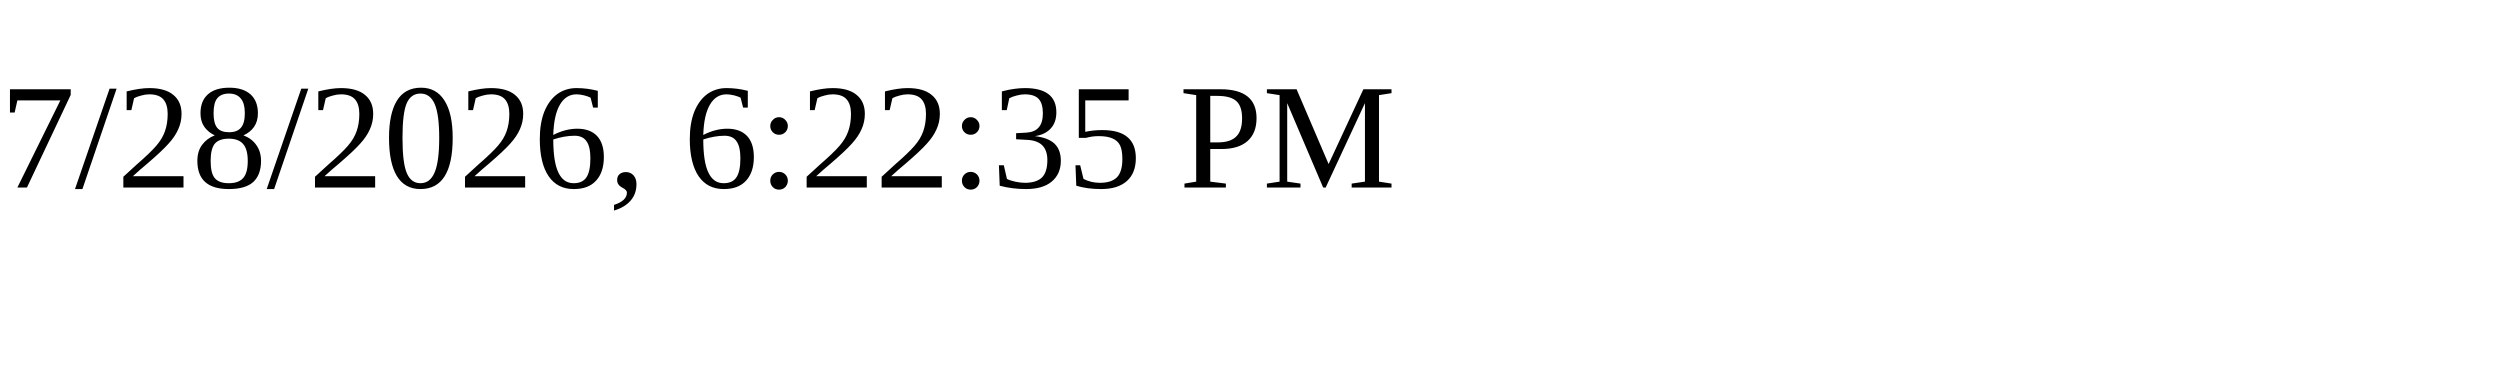
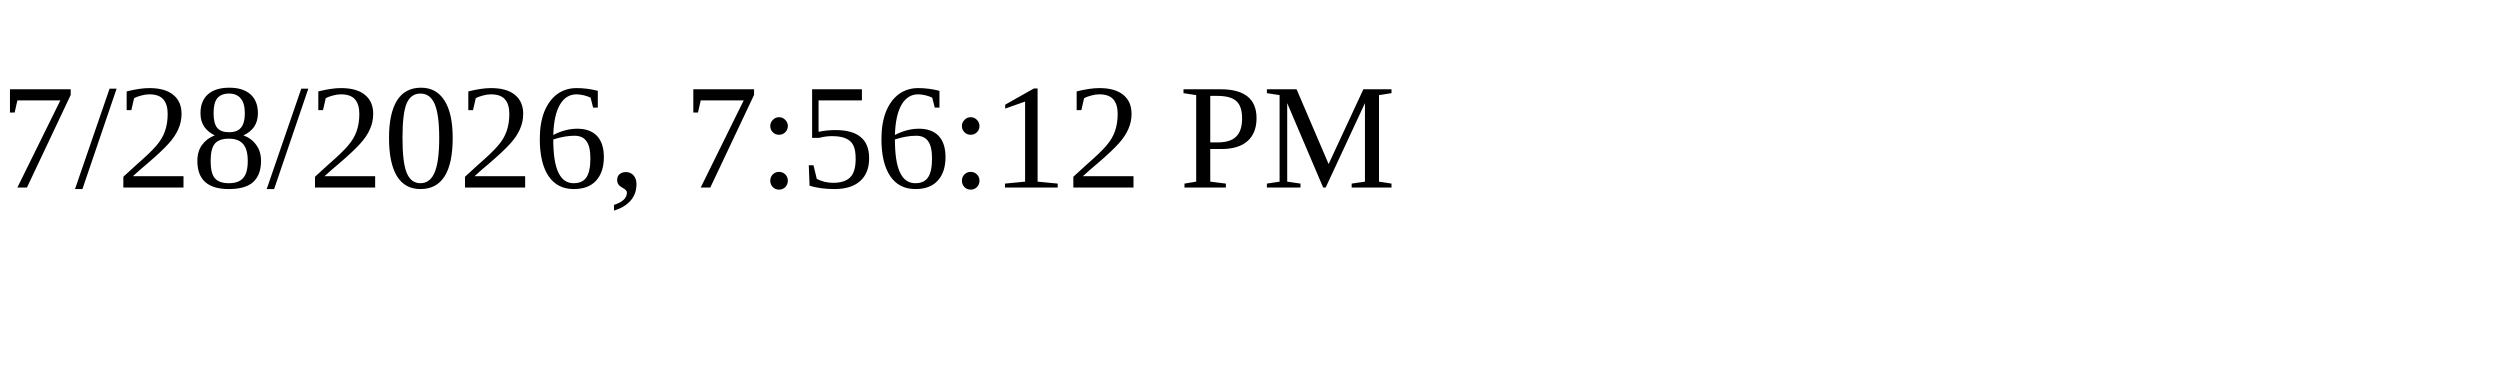
<svg xmlns="http://www.w3.org/2000/svg" height="30" width="200">
-   <text x="0" y="15">7/28/2026, 6:22:35 PM</text>
+   <text x="0" y="15">7/28/2026, 7:56:12 PM</text>
</svg>
